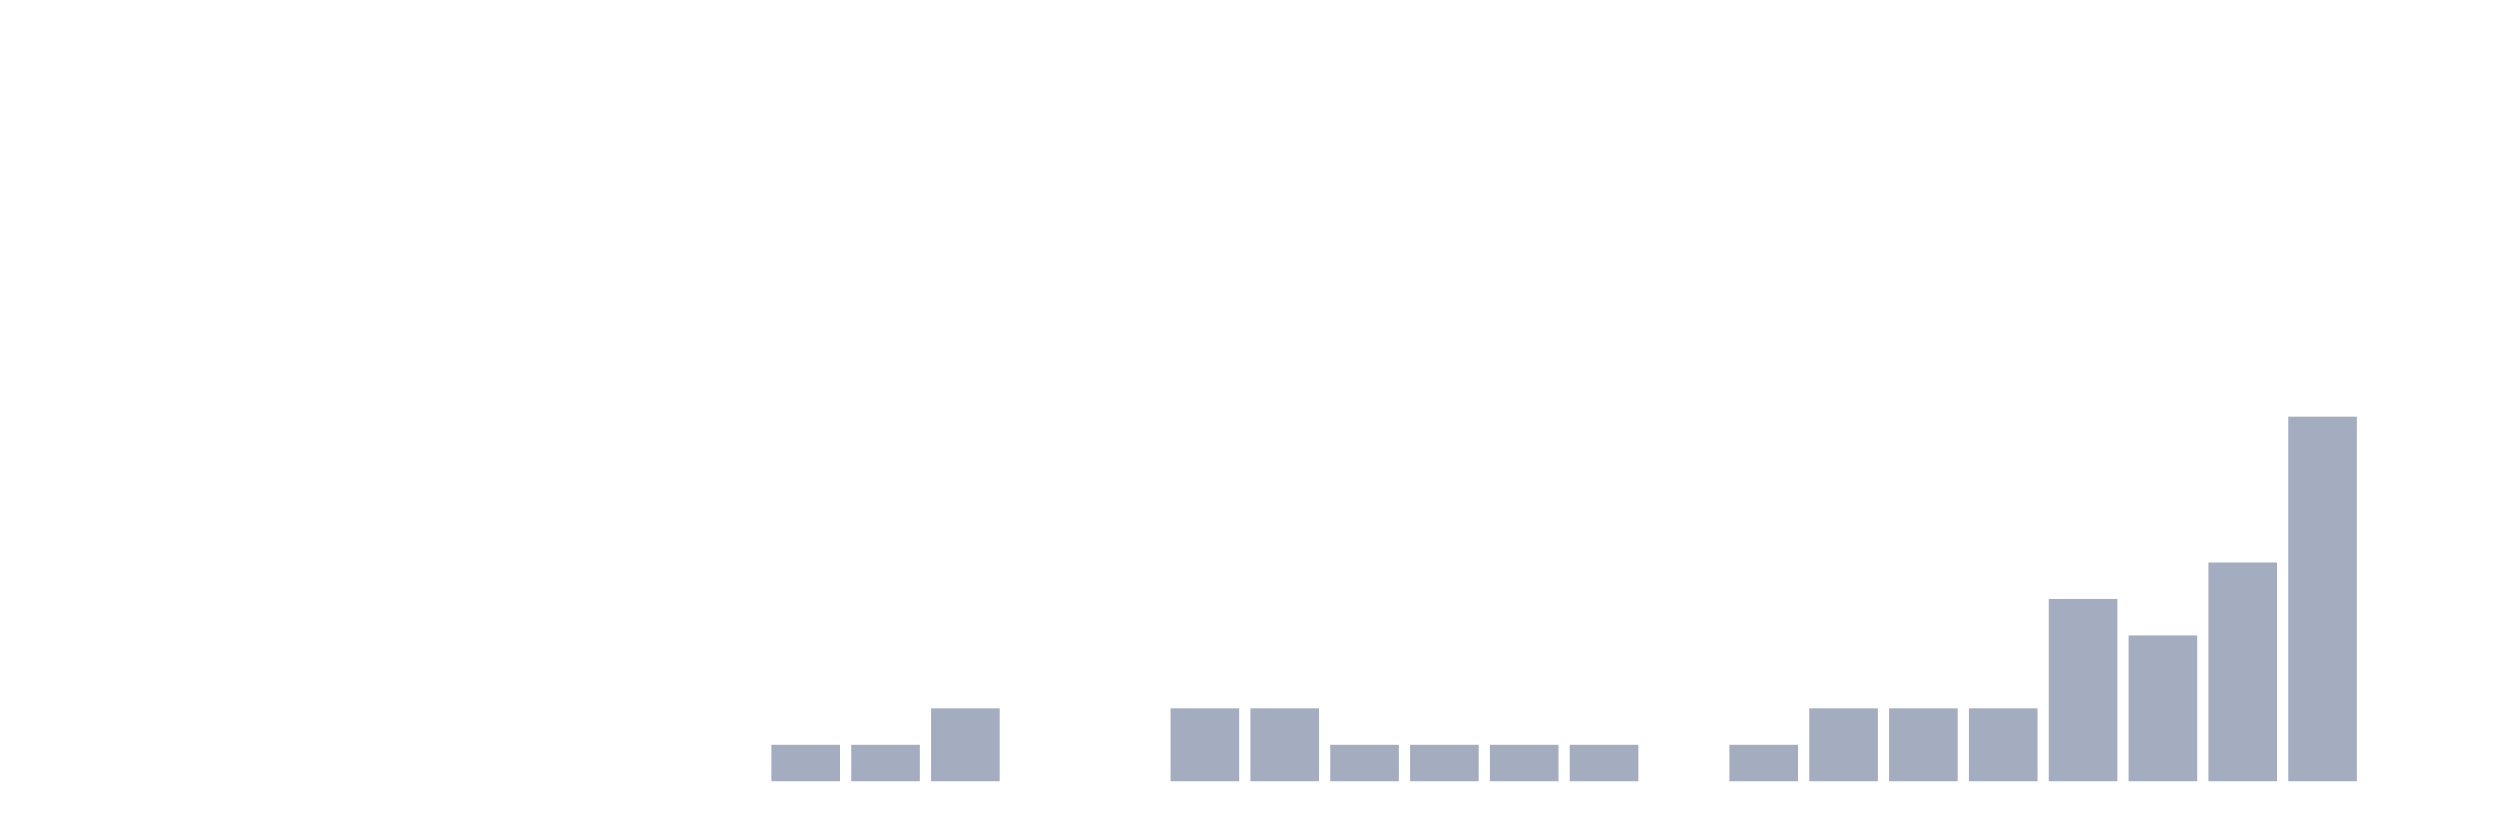
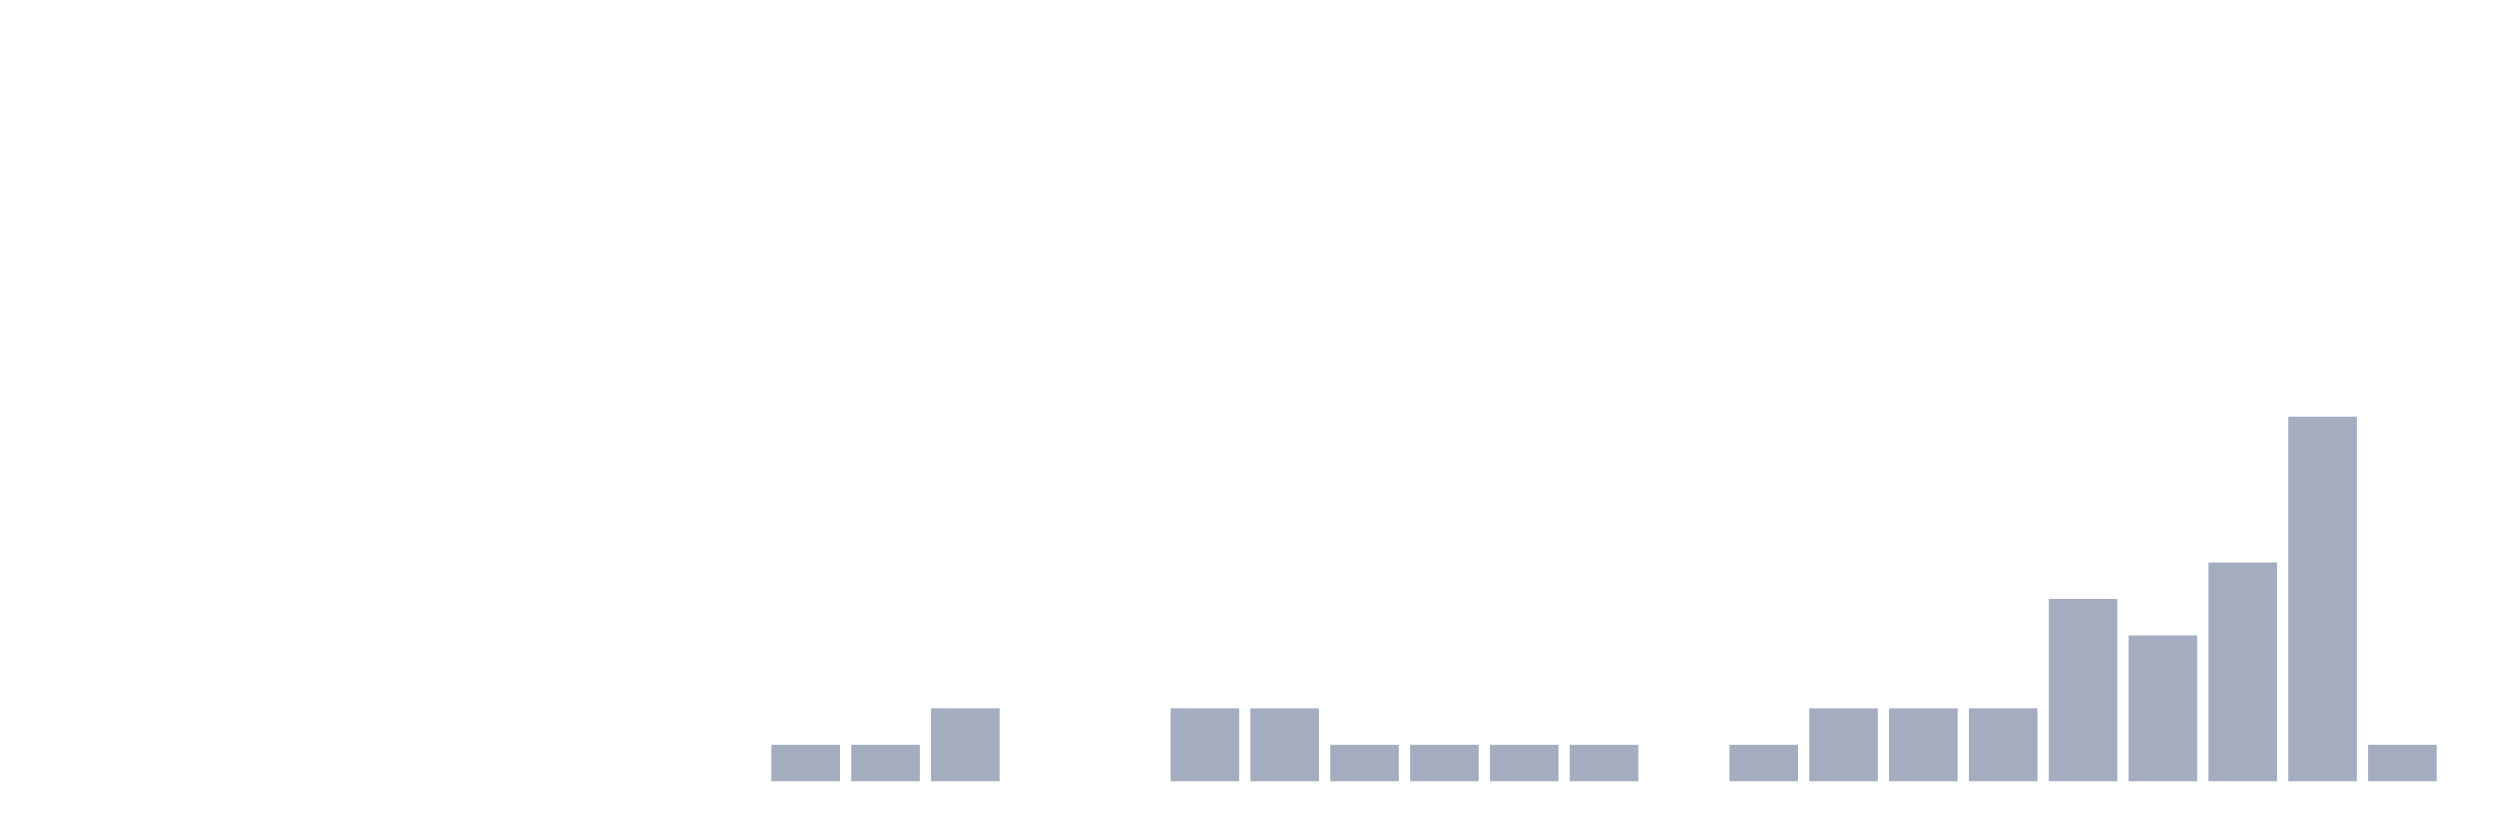
<svg xmlns="http://www.w3.org/2000/svg" viewBox="0 0 480 160">
  <g transform="translate(10,10)">
    <rect class="bar" x="0.153" width="13.175" y="140" height="0" fill="rgb(164,173,192)" />
    <rect class="bar" x="15.482" width="13.175" y="140" height="0" fill="rgb(164,173,192)" />
    <rect class="bar" x="30.81" width="13.175" y="140" height="0" fill="rgb(164,173,192)" />
    <rect class="bar" x="46.138" width="13.175" y="140" height="0" fill="rgb(164,173,192)" />
    <rect class="bar" x="61.466" width="13.175" y="140" height="0" fill="rgb(164,173,192)" />
    <rect class="bar" x="76.794" width="13.175" y="140" height="0" fill="rgb(164,173,192)" />
    <rect class="bar" x="92.123" width="13.175" y="140" height="0" fill="rgb(164,173,192)" />
    <rect class="bar" x="107.451" width="13.175" y="140" height="0" fill="rgb(164,173,192)" />
    <rect class="bar" x="122.779" width="13.175" y="140" height="0" fill="rgb(164,173,192)" />
    <rect class="bar" x="138.107" width="13.175" y="133" height="7" fill="rgb(164,173,192)" />
    <rect class="bar" x="153.436" width="13.175" y="133" height="7" fill="rgb(164,173,192)" />
    <rect class="bar" x="168.764" width="13.175" y="126" height="14" fill="rgb(164,173,192)" />
    <rect class="bar" x="184.092" width="13.175" y="140" height="0" fill="rgb(164,173,192)" />
    <rect class="bar" x="199.42" width="13.175" y="140" height="0" fill="rgb(164,173,192)" />
    <rect class="bar" x="214.748" width="13.175" y="126" height="14" fill="rgb(164,173,192)" />
    <rect class="bar" x="230.077" width="13.175" y="126" height="14" fill="rgb(164,173,192)" />
    <rect class="bar" x="245.405" width="13.175" y="133" height="7" fill="rgb(164,173,192)" />
    <rect class="bar" x="260.733" width="13.175" y="133" height="7" fill="rgb(164,173,192)" />
    <rect class="bar" x="276.061" width="13.175" y="133" height="7" fill="rgb(164,173,192)" />
    <rect class="bar" x="291.39" width="13.175" y="133" height="7" fill="rgb(164,173,192)" />
    <rect class="bar" x="306.718" width="13.175" y="140" height="0" fill="rgb(164,173,192)" />
    <rect class="bar" x="322.046" width="13.175" y="133" height="7" fill="rgb(164,173,192)" />
    <rect class="bar" x="337.374" width="13.175" y="126" height="14" fill="rgb(164,173,192)" />
    <rect class="bar" x="352.702" width="13.175" y="126" height="14" fill="rgb(164,173,192)" />
    <rect class="bar" x="368.031" width="13.175" y="126" height="14" fill="rgb(164,173,192)" />
    <rect class="bar" x="383.359" width="13.175" y="105" height="35" fill="rgb(164,173,192)" />
    <rect class="bar" x="398.687" width="13.175" y="112" height="28" fill="rgb(164,173,192)" />
    <rect class="bar" x="414.015" width="13.175" y="98" height="42" fill="rgb(164,173,192)" />
    <rect class="bar" x="429.344" width="13.175" y="70" height="70" fill="rgb(164,173,192)" />
-     <rect class="bar" x="444.672" width="13.175" y="140" height="0" fill="rgb(164,173,192)" />
+     <rect class="bar" x="444.672" width="13.175" y="133" height="7" fill="rgb(164,173,192)" />
  </g>
</svg>
